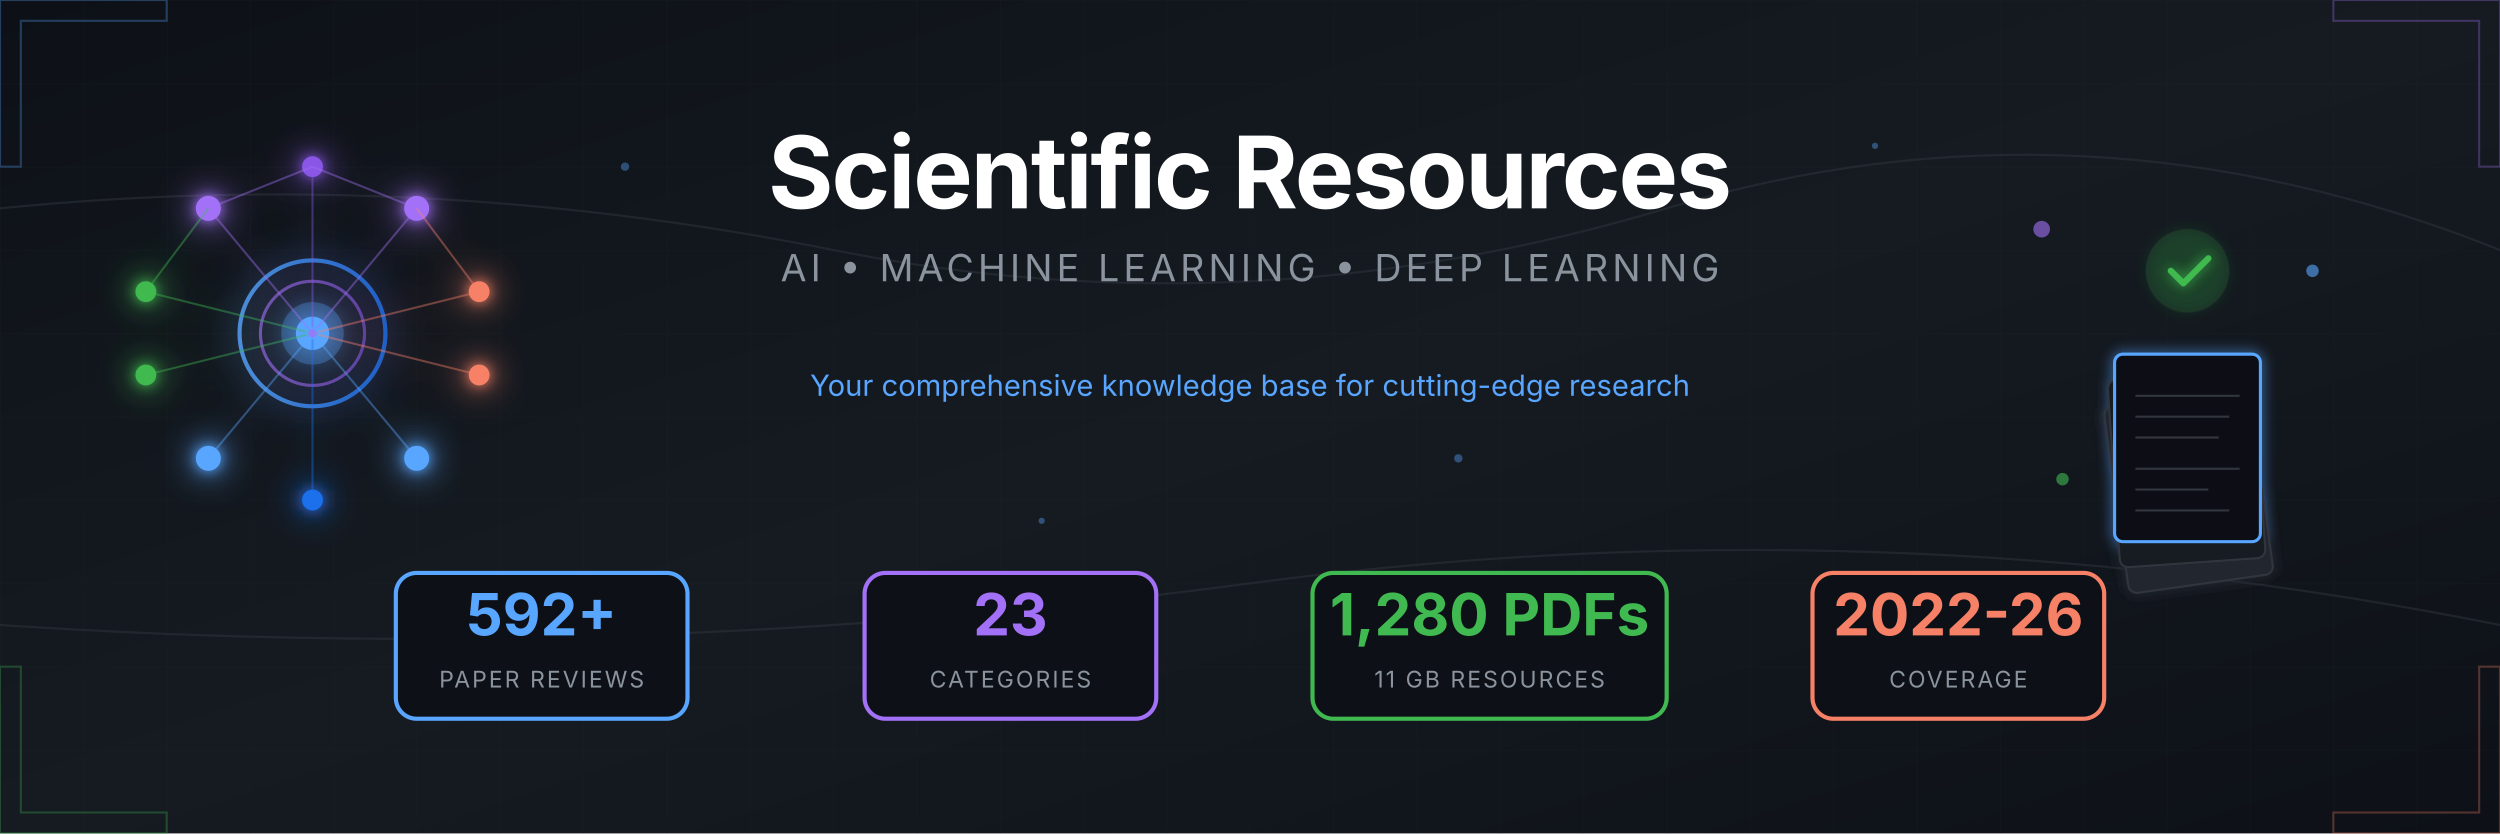
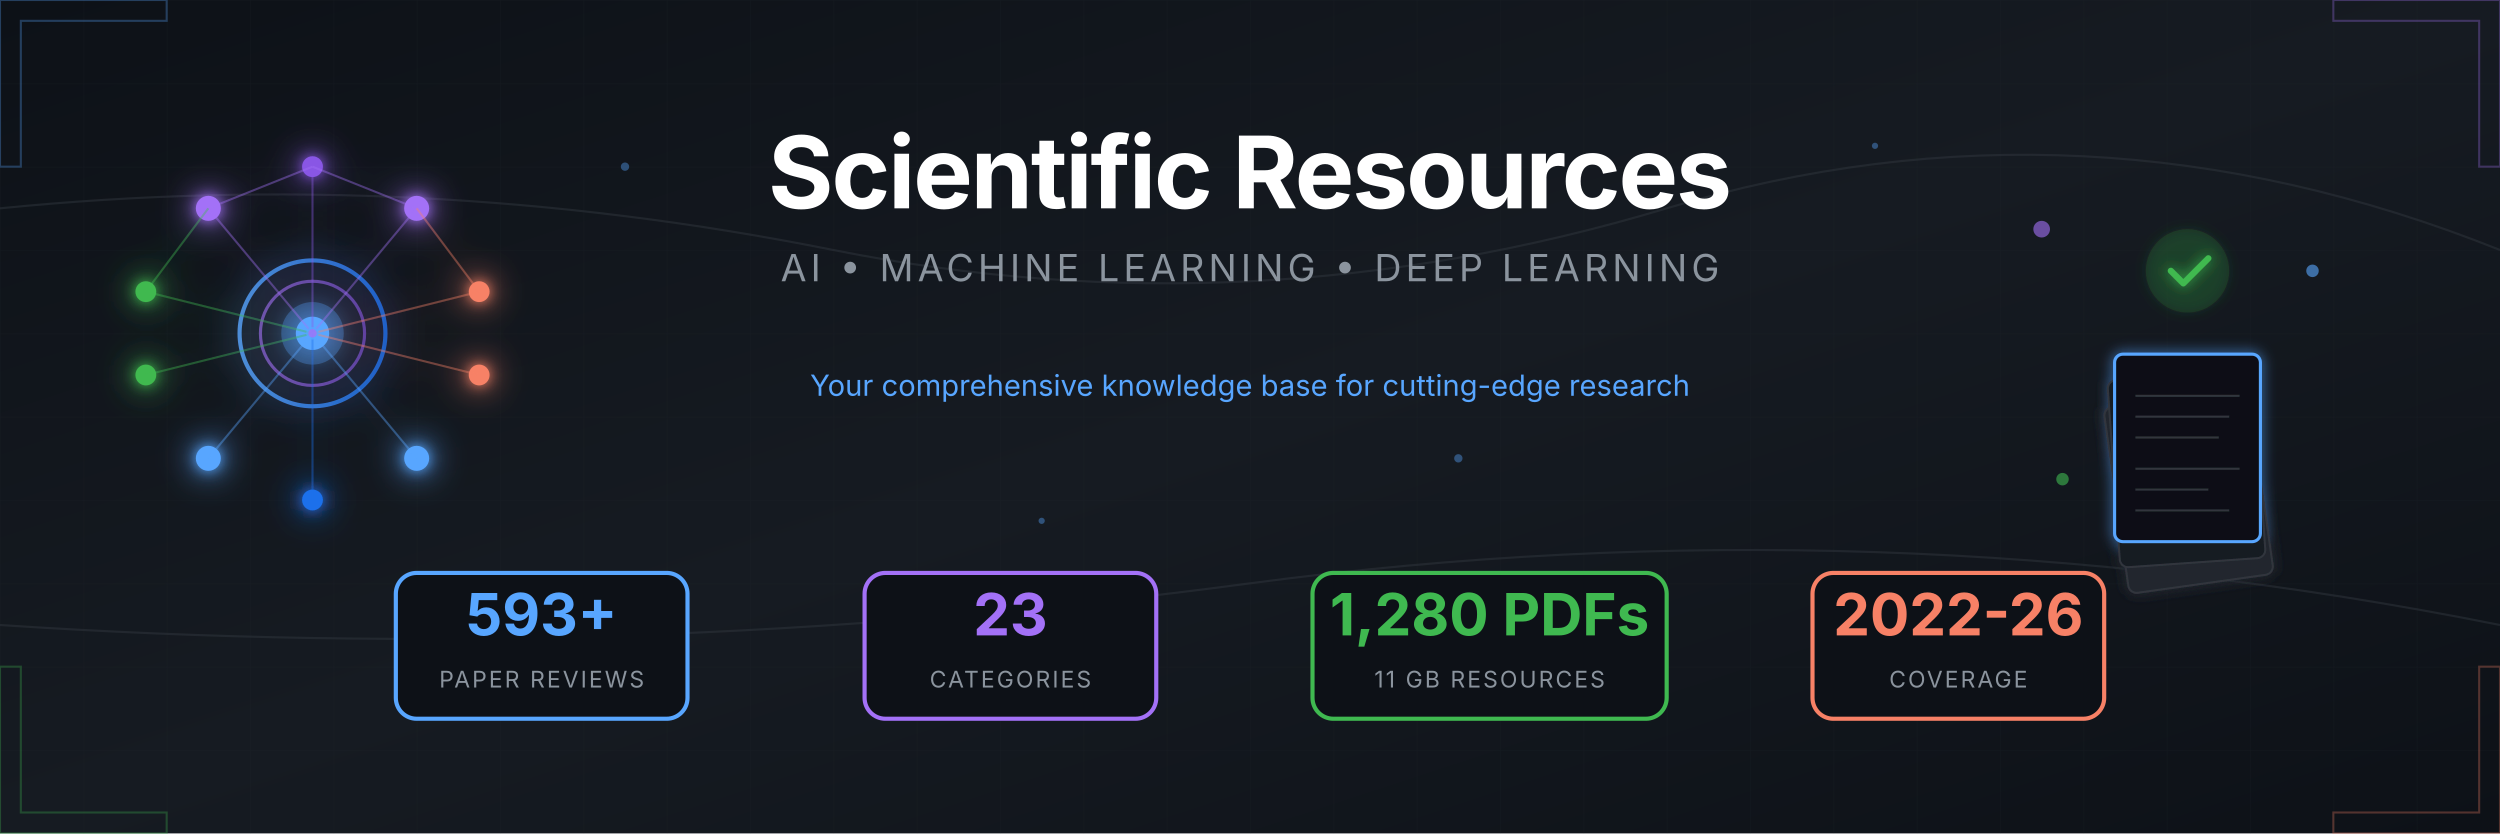
<svg xmlns="http://www.w3.org/2000/svg" viewBox="0 0 1200 400">
  <defs>
    <linearGradient id="bgGrad" x1="0%" y1="0%" x2="100%" y2="100%">
      <stop offset="0%" style="stop-color:#0d1117" />
      <stop offset="50%" style="stop-color:#161b22" />
      <stop offset="100%" style="stop-color:#0d1117" />
    </linearGradient>
    <linearGradient id="accentBlue" x1="0%" y1="0%" x2="100%" y2="0%">
      <stop offset="0%" style="stop-color:#58a6ff" />
      <stop offset="100%" style="stop-color:#1f6feb" />
    </linearGradient>
    <linearGradient id="accentPurple" x1="0%" y1="0%" x2="100%" y2="0%">
      <stop offset="0%" style="stop-color:#a371f7" />
      <stop offset="100%" style="stop-color:#8957e5" />
    </linearGradient>
    <linearGradient id="accentGreen" x1="0%" y1="0%" x2="100%" y2="0%">
      <stop offset="0%" style="stop-color:#3fb950" />
      <stop offset="100%" style="stop-color:#238636" />
    </linearGradient>
    <linearGradient id="accentOrange" x1="0%" y1="0%" x2="100%" y2="0%">
      <stop offset="0%" style="stop-color:#f78166" />
      <stop offset="100%" style="stop-color:#da3633" />
    </linearGradient>
    <filter id="glow" x="-50%" y="-50%" width="200%" height="200%">
      <feGaussianBlur stdDeviation="3" result="blur" />
      <feMerge>
        <feMergeNode in="blur" />
        <feMergeNode in="SourceGraphic" />
      </feMerge>
    </filter>
    <filter id="softGlow" x="-50%" y="-50%" width="200%" height="200%">
      <feGaussianBlur stdDeviation="8" result="blur" />
      <feMerge>
        <feMergeNode in="blur" />
        <feMergeNode in="SourceGraphic" />
      </feMerge>
    </filter>
    <pattern id="grid" width="40" height="40" patternUnits="userSpaceOnUse">
      <path d="M 40 0 L 0 0 0 40" fill="none" stroke="#21262d" stroke-width="0.5" />
    </pattern>
    <pattern id="circuit" width="100" height="100" patternUnits="userSpaceOnUse">
      <circle cx="0" cy="0" r="2" fill="#30363d" />
      <circle cx="100" cy="0" r="2" fill="#30363d" />
      <circle cx="0" cy="100" r="2" fill="#30363d" />
      <circle cx="100" cy="100" r="2" fill="#30363d" />
      <circle cx="50" cy="50" r="2" fill="#30363d" />
      <path d="M0,0 L50,50 M100,0 L50,50 M50,50 L50,100" stroke="#21262d" stroke-width="1" fill="none" />
    </pattern>
  </defs>
  <rect width="1200" height="400" fill="url(#bgGrad)" />
  <rect width="1200" height="400" fill="url(#grid)" opacity="0.3" />
  <g stroke="#30363d" stroke-width="1" fill="none" opacity="0.5">
    <path d="M0,100 Q200,80 400,120 T800,100 T1200,120" />
    <path d="M0,300 Q300,320 600,280 T1200,300" />
  </g>
  <g transform="translate(150, 160)" filter="url(#softGlow)">
    <circle cx="0" cy="0" r="35" fill="none" stroke="url(#accentBlue)" stroke-width="2" opacity="0.8" />
    <circle cx="0" cy="0" r="25" fill="none" stroke="url(#accentPurple)" stroke-width="1.5" opacity="0.6" />
    <circle cx="0" cy="0" r="15" fill="#58a6ff" opacity="0.3" />
    <circle cx="0" cy="0" r="8" fill="#58a6ff" />
    <g filter="url(#glow)">
      <circle cx="-50" cy="-60" r="6" fill="#a371f7" />
      <circle cx="50" cy="-60" r="6" fill="#a371f7" />
      <circle cx="0" cy="-80" r="5" fill="#8957e5" />
      <circle cx="-80" cy="-20" r="5" fill="#3fb950" />
      <circle cx="-80" cy="20" r="5" fill="#3fb950" />
      <circle cx="80" cy="-20" r="5" fill="#f78166" />
      <circle cx="80" cy="20" r="5" fill="#f78166" />
      <circle cx="-50" cy="60" r="6" fill="#58a6ff" />
      <circle cx="50" cy="60" r="6" fill="#58a6ff" />
      <circle cx="0" cy="80" r="5" fill="#1f6feb" />
    </g>
    <g stroke-width="1" fill="none" opacity="0.4">
      <line x1="0" y1="0" x2="-50" y2="-60" stroke="#a371f7" />
      <line x1="0" y1="0" x2="50" y2="-60" stroke="#a371f7" />
      <line x1="0" y1="0" x2="0" y2="-80" stroke="#8957e5" />
      <line x1="0" y1="0" x2="-80" y2="-20" stroke="#3fb950" />
      <line x1="0" y1="0" x2="-80" y2="20" stroke="#3fb950" />
      <line x1="0" y1="0" x2="80" y2="-20" stroke="#f78166" />
      <line x1="0" y1="0" x2="80" y2="20" stroke="#f78166" />
      <line x1="0" y1="0" x2="-50" y2="60" stroke="#58a6ff" />
      <line x1="0" y1="0" x2="50" y2="60" stroke="#58a6ff" />
      <line x1="0" y1="0" x2="0" y2="80" stroke="#1f6feb" />
      <line x1="-50" y1="-60" x2="0" y2="-80" stroke="#a371f7" />
      <line x1="50" y1="-60" x2="0" y2="-80" stroke="#a371f7" />
      <line x1="-80" y1="-20" x2="-50" y2="-60" stroke="#3fb950" />
      <line x1="80" y1="-20" x2="50" y2="-60" stroke="#f78166" />
    </g>
    <circle r="3" fill="#58a6ff" opacity="0.8">
      <animateMotion dur="8s" repeatCount="indefinite" path="M0,-50 A50,50 0 1,1 0,50 A50,50 0 1,1 0,-50" />
    </circle>
    <circle r="2" fill="#a371f7" opacity="0.8">
      <animateMotion dur="6s" repeatCount="indefinite" path="M0,-70 A70,70 0 1,0 0,70 A70,70 0 1,0 0,-70" />
    </circle>
  </g>
  <g transform="translate(1050, 160)">
    <g filter="url(#glow)">
      <rect x="-45" y="30" width="70" height="90" rx="4" fill="#21262d" stroke="#30363d" stroke-width="1" transform="rotate(-8)" />
      <rect x="-40" y="20" width="70" height="90" rx="4" fill="#161b22" stroke="#30363d" stroke-width="1" transform="rotate(-4)" />
      <rect x="-35" y="10" width="70" height="90" rx="4" fill="#0d1117" stroke="#58a6ff" stroke-width="1.5" />
      <g transform="translate(-35, 10)" stroke="#30363d" stroke-width="1">
        <line x1="10" y1="20" x2="60" y2="20" />
        <line x1="10" y1="30" x2="55" y2="30" />
        <line x1="10" y1="40" x2="50" y2="40" />
        <line x1="10" y1="55" x2="60" y2="55" />
        <line x1="10" y1="65" x2="45" y2="65" />
        <line x1="10" y1="75" x2="55" y2="75" />
      </g>
      <circle cx="0" cy="-30" r="20" fill="#238636" opacity="0.2" />
      <path d="M-8,-30 L-2,-24 L10,-36" stroke="#3fb950" stroke-width="3" fill="none" stroke-linecap="round" stroke-linejoin="round" />
    </g>
    <g opacity="0.6">
      <circle cx="-70" cy="-50" r="4" fill="#a371f7">
        <animate attributeName="cy" values="-50;-55;-50" dur="3s" repeatCount="indefinite" />
      </circle>
      <circle cx="60" cy="-30" r="3" fill="#58a6ff">
        <animate attributeName="cy" values="-30;-25;-30" dur="2.5s" repeatCount="indefinite" />
      </circle>
      <circle cx="-60" cy="70" r="3" fill="#3fb950">
        <animate attributeName="cy" values="70;75;70" dur="4s" repeatCount="indefinite" />
      </circle>
    </g>
  </g>
  <g transform="translate(600, 0)">
    <text x="0" y="100" text-anchor="middle" font-family="'SF Pro Display', 'Segoe UI', system-ui, sans-serif" font-size="48" font-weight="700" fill="#ffffff" letter-spacing="-1">
      Scientific Resources
    </text>
    <text x="0" y="135" text-anchor="middle" font-family="'SF Pro Display', 'Segoe UI', system-ui, sans-serif" font-size="18" fill="#8b949e" letter-spacing="2">
      AI • MACHINE LEARNING • DEEP LEARNING
    </text>
    <line x1="-150" y1="160" x2="150" y2="160" stroke="url(#accentBlue)" stroke-width="2" opacity="0.5" />
    <text x="0" y="190" text-anchor="middle" font-family="'SF Pro Display', 'Segoe UI', system-ui, sans-serif" font-size="14" fill="#58a6ff">
      Your comprehensive knowledge base for cutting-edge research
    </text>
  </g>
  <g transform="translate(600, 310)">
    <g transform="translate(-340, 0)">
      <rect x="-70" y="-35" width="140" height="70" rx="10" fill="#0d1117" stroke="#58a6ff" stroke-width="2" />
-       <text x="0" y="-5" text-anchor="middle" font-family="'SF Pro Display', 'Segoe UI', system-ui, sans-serif" font-size="28" font-weight="700" fill="#58a6ff">592+</text>
+       <text x="0" y="-5" text-anchor="middle" font-family="'SF Pro Display', 'Segoe UI', system-ui, sans-serif" font-size="28" font-weight="700" fill="#58a6ff">593+</text>
      <text x="0" y="20" text-anchor="middle" font-family="'SF Pro Display', 'Segoe UI', system-ui, sans-serif" font-size="11" fill="#8b949e" letter-spacing="1">PAPER REVIEWS</text>
    </g>
    <g transform="translate(-115, 0)">
      <rect x="-70" y="-35" width="140" height="70" rx="10" fill="#0d1117" stroke="#a371f7" stroke-width="2" />
      <text x="0" y="-5" text-anchor="middle" font-family="'SF Pro Display', 'Segoe UI', system-ui, sans-serif" font-size="28" font-weight="700" fill="#a371f7">23</text>
      <text x="0" y="20" text-anchor="middle" font-family="'SF Pro Display', 'Segoe UI', system-ui, sans-serif" font-size="11" fill="#8b949e" letter-spacing="1">CATEGORIES</text>
    </g>
    <g transform="translate(115, 0)">
      <rect x="-85" y="-35" width="170" height="70" rx="10" fill="#0d1117" stroke="#3fb950" stroke-width="2" />
      <text x="0" y="-5" text-anchor="middle" font-family="'SF Pro Display', 'Segoe UI', system-ui, sans-serif" font-size="28" font-weight="700" fill="#3fb950">1,280 PDFs</text>
      <text x="0" y="20" text-anchor="middle" font-family="'SF Pro Display', 'Segoe UI', system-ui, sans-serif" font-size="11" fill="#8b949e" letter-spacing="1">11 GB RESOURCES</text>
    </g>
    <g transform="translate(340, 0)">
      <rect x="-70" y="-35" width="140" height="70" rx="10" fill="#0d1117" stroke="#f78166" stroke-width="2" />
      <text x="0" y="-5" text-anchor="middle" font-family="'SF Pro Display', 'Segoe UI', system-ui, sans-serif" font-size="28" font-weight="700" fill="#f78166">2022-26</text>
      <text x="0" y="20" text-anchor="middle" font-family="'SF Pro Display', 'Segoe UI', system-ui, sans-serif" font-size="11" fill="#8b949e" letter-spacing="1">COVERAGE</text>
    </g>
  </g>
  <g opacity="0.3">
    <path d="M0,0 L80,0 L80,10 L10,10 L10,80 L0,80 Z" fill="none" stroke="#58a6ff" stroke-width="1" />
    <path d="M1200,0 L1120,0 L1120,10 L1190,10 L1190,80 L1200,80 Z" fill="none" stroke="#a371f7" stroke-width="1" />
    <path d="M0,400 L80,400 L80,390 L10,390 L10,320 L0,320 Z" fill="none" stroke="#3fb950" stroke-width="1" />
    <path d="M1200,400 L1120,400 L1120,390 L1190,390 L1190,320 L1200,320 Z" fill="none" stroke="#f78166" stroke-width="1" />
  </g>
  <g fill="#58a6ff" opacity="0.4">
    <circle cx="300" cy="80" r="2">
      <animate attributeName="opacity" values="0.2;0.6;0.2" dur="4s" repeatCount="indefinite" />
    </circle>
    <circle cx="500" cy="250" r="1.5">
      <animate attributeName="opacity" values="0.3;0.7;0.3" dur="3s" repeatCount="indefinite" />
    </circle>
    <circle cx="700" cy="220" r="2">
      <animate attributeName="opacity" values="0.2;0.5;0.2" dur="5s" repeatCount="indefinite" />
    </circle>
    <circle cx="900" cy="70" r="1.5">
      <animate attributeName="opacity" values="0.4;0.8;0.4" dur="3.5s" repeatCount="indefinite" />
    </circle>
  </g>
</svg>
